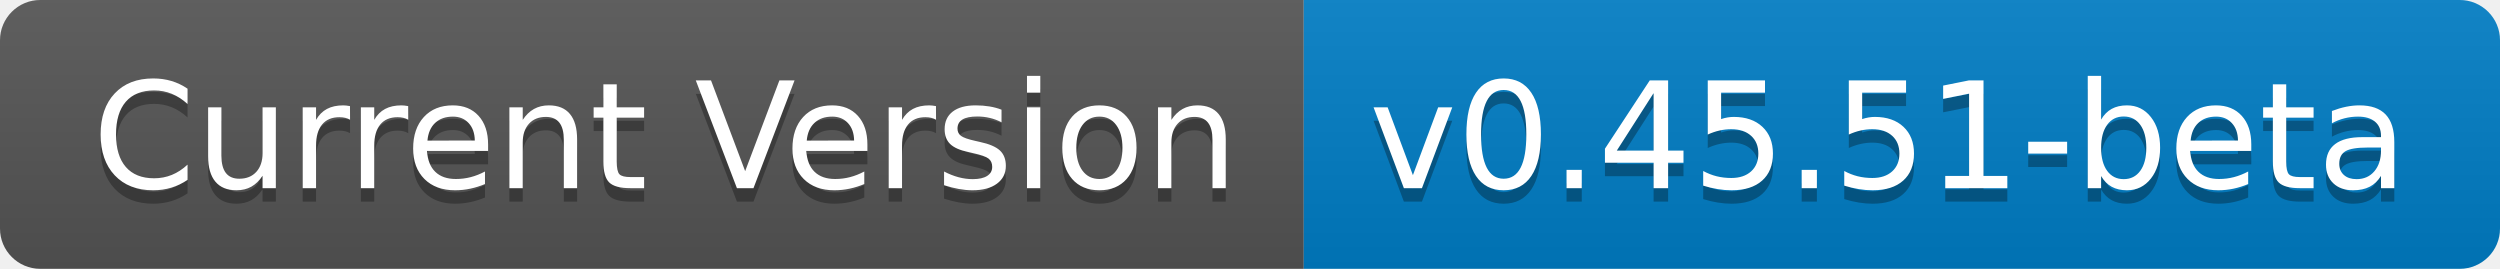
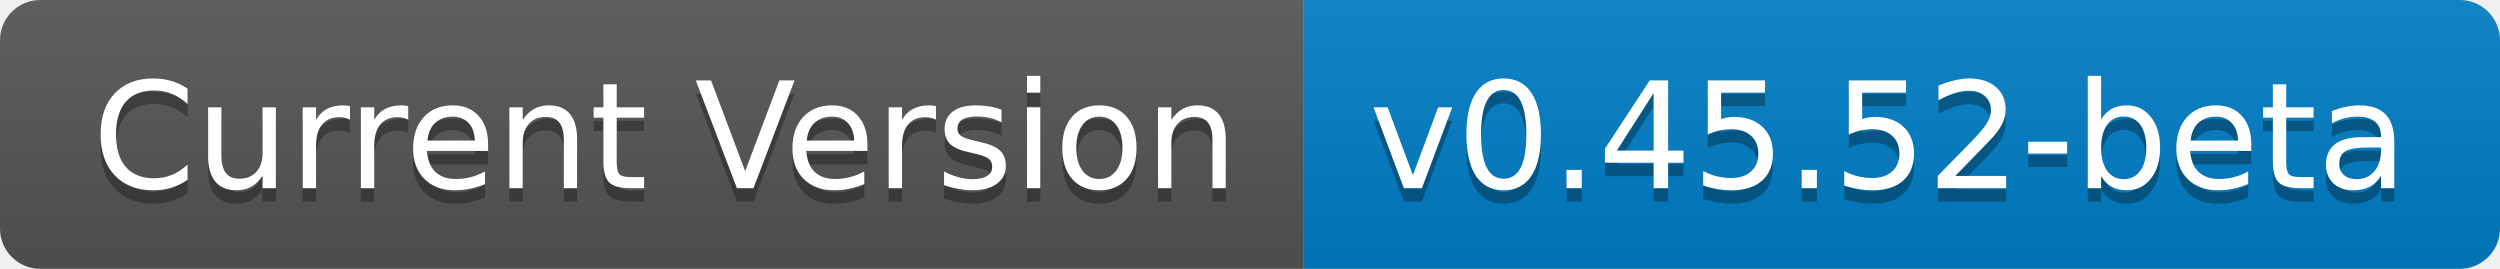
- <svg xmlns="http://www.w3.org/2000/svg" width="186" height="20" role="img" aria-label="Current Version: v0.45.51-beta">
+ <svg xmlns="http://www.w3.org/2000/svg" width="186" height="20" role="img" aria-label="Current Version: v0.45.52-beta">
  <linearGradient id="s" x2="0" y2="100%">
    <stop offset="0" stop-color="#bbb" stop-opacity=".1" />
    <stop offset="1" stop-opacity=".1" />
  </linearGradient>
  <clipPath id="r">
    <rect width="186" height="20" rx="3" fill="#fff" />
  </clipPath>
  <g clip-path="url(#r)">
    <rect width="97" height="20" fill="#555" />
    <rect x="97" width="89" height="20" fill="#007ec6" />
    <rect width="186" height="20" fill="url(#s)" />
  </g>
  <g fill="#fff" text-anchor="middle" font-family="Verdana,Geneva,DejaVu Sans,sans-serif" text-rendering="geometricPrecision" font-size="110">
    <text aria-hidden="true" x="495" y="150" fill="#010101" fill-opacity=".3" transform="scale(.1)" textLength="870">Current Version</text>
    <text x="495" y="140" transform="scale(.1)" fill="#fff" textLength="870">Current Version</text>
-     <text aria-hidden="true" x="1405" y="150" fill="#010101" fill-opacity=".3" transform="scale(.1)" textLength="790">v0.45.51-beta</text>
-     <text x="1405" y="140" transform="scale(.1)" fill="#fff" textLength="790">v0.45.51-beta</text>
+     <text aria-hidden="true" x="1405" y="150" fill="#010101" fill-opacity=".3" transform="scale(.1)" textLength="790">v0.45.52-beta</text>
+     <text x="1405" y="140" transform="scale(.1)" fill="#fff" textLength="790">v0.45.52-beta</text>
  </g>
</svg>
